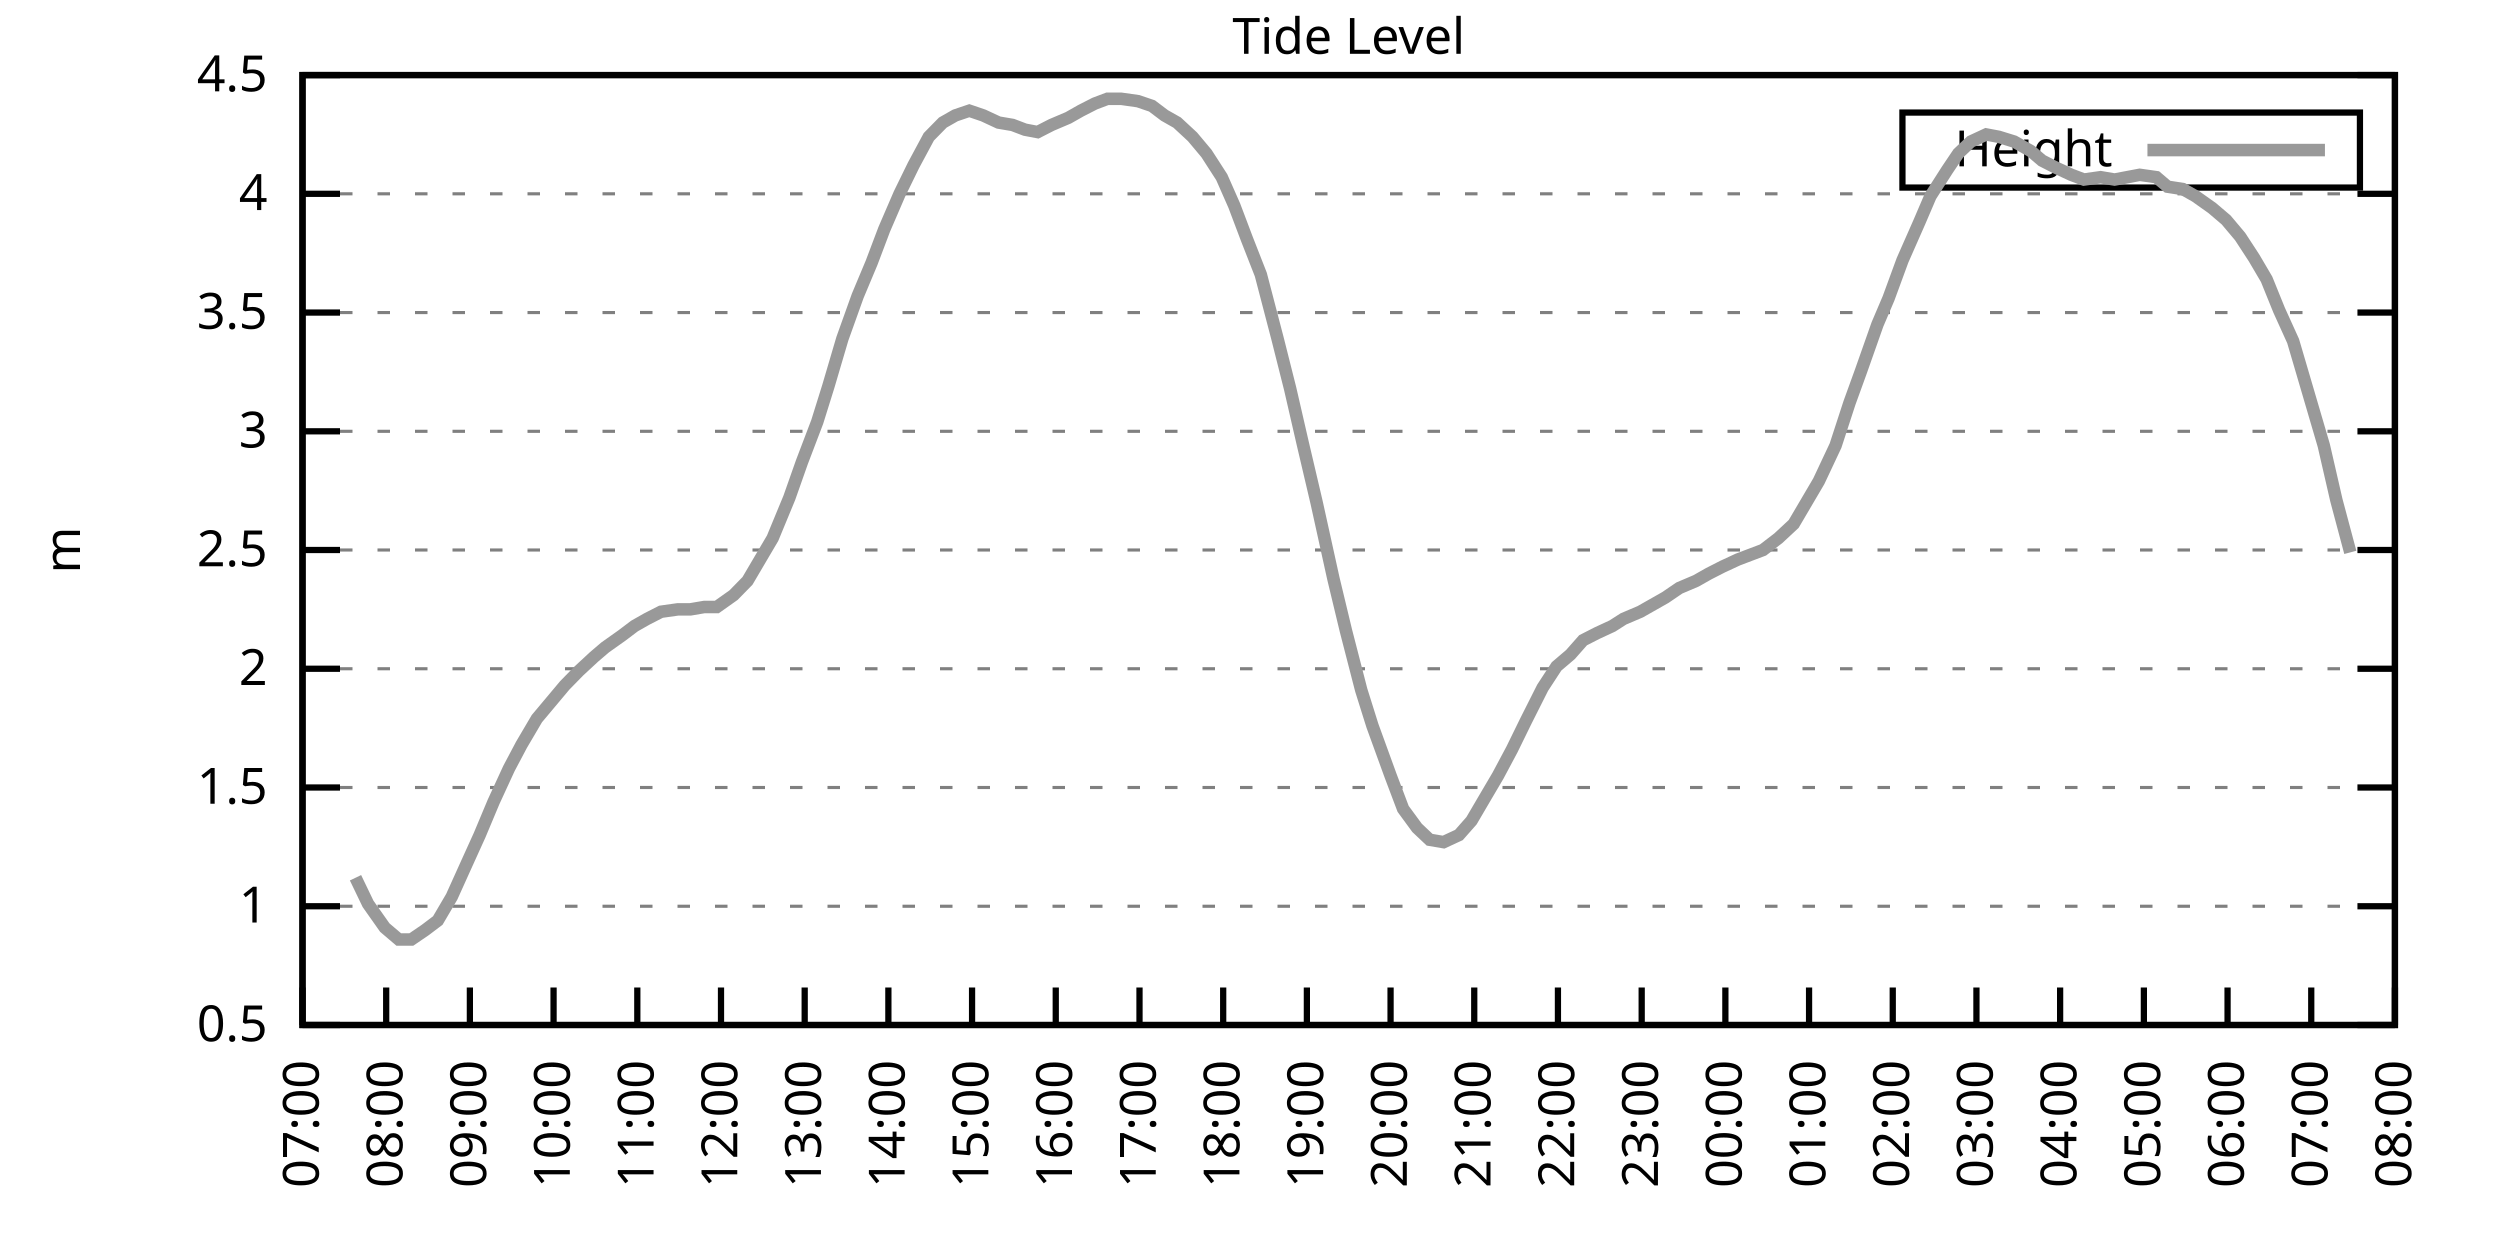
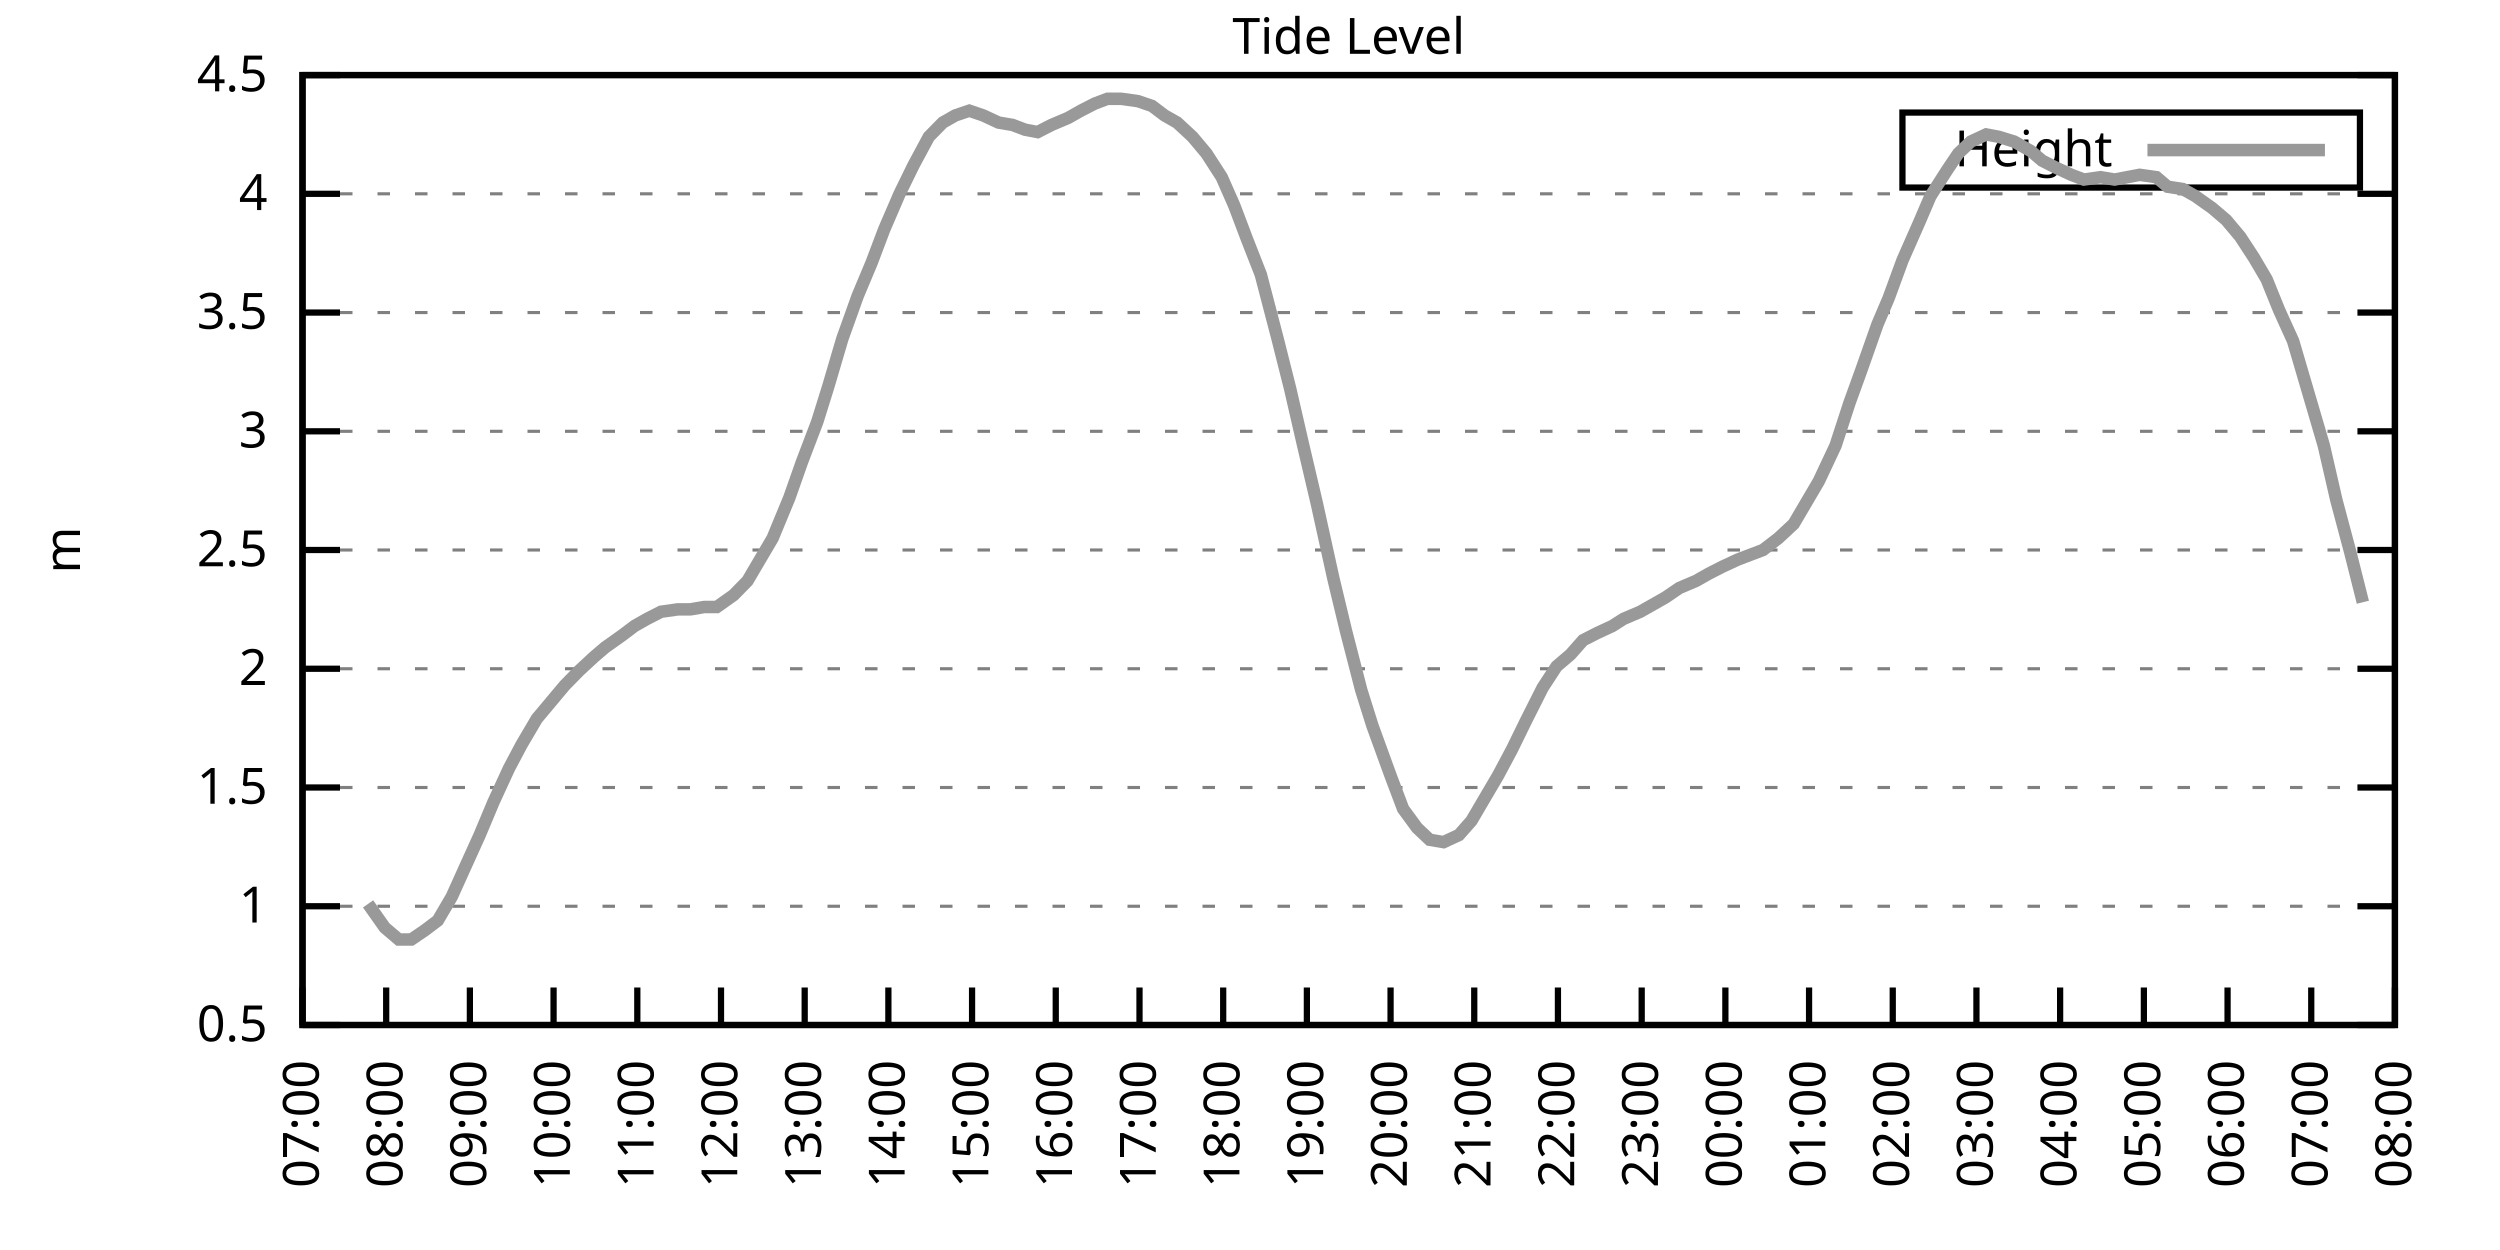
<svg xmlns="http://www.w3.org/2000/svg" xmlns:xlink="http://www.w3.org/1999/xlink" width="400" height="200" viewBox="0 0 400 200">
  <g id="gnuplot_canvas">
    <rect x="0" y="0" width="400" height="200" fill="none" />
    <defs>
      <circle id="gpDot" r="0.5" stroke-width="0.5" stroke="currentColor" />
      <path id="gpPt0" stroke-width="0.333" stroke="currentColor" d="M-1,0 h2 M0,-1 v2" />
      <path id="gpPt1" stroke-width="0.333" stroke="currentColor" d="M-1,-1 L1,1 M1,-1 L-1,1" />
      <path id="gpPt2" stroke-width="0.333" stroke="currentColor" d="M-1,0 L1,0 M0,-1 L0,1 M-1,-1 L1,1 M-1,1 L1,-1" />
      <rect id="gpPt3" stroke-width="0.333" stroke="currentColor" x="-1" y="-1" width="2" height="2" />
      <rect id="gpPt4" stroke-width="0.333" stroke="currentColor" fill="currentColor" x="-1" y="-1" width="2" height="2" />
      <circle id="gpPt5" stroke-width="0.333" stroke="currentColor" cx="0" cy="0" r="1" />
      <use xlink:href="#gpPt5" id="gpPt6" fill="currentColor" stroke="none" />
      <path id="gpPt7" stroke-width="0.333" stroke="currentColor" d="M0,-1.33 L-1.33,0.67 L1.33,0.67 z" />
      <use xlink:href="#gpPt7" id="gpPt8" fill="currentColor" stroke="none" />
      <use xlink:href="#gpPt7" id="gpPt9" stroke="currentColor" transform="rotate(180)" />
      <use xlink:href="#gpPt9" id="gpPt10" fill="currentColor" stroke="none" />
      <use xlink:href="#gpPt3" id="gpPt11" stroke="currentColor" transform="rotate(45)" />
      <use xlink:href="#gpPt11" id="gpPt12" fill="currentColor" stroke="none" />
      <path id="gpPt13" stroke-width="0.333" stroke="currentColor" d="M0,1.330 L1.265,0.411 L0.782,-1.067 L-0.782,-1.076 L-1.265,0.411 z" />
      <use xlink:href="#gpPt13" id="gpPt14" fill="currentColor" stroke="none" />
      <filter id="textbox" filterUnits="objectBoundingBox" x="0" y="0" height="1" width="1">
        <feFlood flood-color="white" flood-opacity="1" result="bgnd" />
        <feComposite in="SourceGraphic" in2="bgnd" operator="atop" />
      </filter>
      <filter id="greybox" filterUnits="objectBoundingBox" x="0" y="0" height="1" width="1">
        <feFlood flood-color="lightgrey" flood-opacity="1" result="grey" />
        <feComposite in="SourceGraphic" in2="grey" operator="atop" />
      </filter>
    </defs>
    <g fill="none" color="white" stroke="currentColor" stroke-width="1.00" stroke-linecap="butt" stroke-linejoin="miter">
</g>
    <g fill="none" color="black" stroke="currentColor" stroke-width="1.00" stroke-linecap="butt" stroke-linejoin="miter">
      <g stroke="none" shape-rendering="crispEdges">
        <polygon fill="rgb(255, 255, 255)" points="48.40,164.00 383.18,164.00 383.18,12.02 48.40,12.02 " />
      </g>
    </g>
    <g fill="none" color="black" stroke="currentColor" stroke-width="1.00" stroke-linecap="butt" stroke-linejoin="miter">
</g>
    <g fill="none" color="black" stroke="black" stroke-width="0.50" stroke-linecap="butt" stroke-linejoin="miter">
</g>
    <g fill="none" color="gray" stroke="currentColor" stroke-width="0.50" stroke-linecap="butt" stroke-linejoin="miter">
      <path stroke="gray" stroke-dasharray="2,4" class="gridline" d="M48.40,164.00 L383.19,164.00  " />
    </g>
    <g fill="none" color="gray" stroke="gray" stroke-width="1.00" stroke-linecap="butt" stroke-linejoin="miter">
</g>
    <g fill="none" color="black" stroke="currentColor" stroke-width="1.00" stroke-linecap="butt" stroke-linejoin="miter">
      <path stroke="black" d="M48.40,164.00 L54.40,164.00 M383.19,164.00 L377.19,164.00  " />
      <g transform="translate(42.80,166.60)" stroke="none" fill="black" font-family="Sans" font-size="8.00" text-anchor="end">
        <text>
          <tspan font-family="Sans"> 0.5</tspan>
        </text>
      </g>
    </g>
    <g fill="none" color="black" stroke="currentColor" stroke-width="1.00" stroke-linecap="butt" stroke-linejoin="miter">
</g>
    <g fill="none" color="black" stroke="black" stroke-width="0.50" stroke-linecap="butt" stroke-linejoin="miter">
</g>
    <g fill="none" color="gray" stroke="currentColor" stroke-width="0.50" stroke-linecap="butt" stroke-linejoin="miter">
      <path stroke="gray" stroke-dasharray="2,4" class="gridline" d="M48.40,145.00 L383.19,145.00  " />
    </g>
    <g fill="none" color="gray" stroke="gray" stroke-width="1.00" stroke-linecap="butt" stroke-linejoin="miter">
</g>
    <g fill="none" color="black" stroke="currentColor" stroke-width="1.00" stroke-linecap="butt" stroke-linejoin="miter">
      <path stroke="black" d="M48.40,145.00 L54.40,145.00 M383.19,145.00 L377.19,145.00  " />
      <g transform="translate(42.80,147.60)" stroke="none" fill="black" font-family="Sans" font-size="8.00" text-anchor="end">
        <text>
          <tspan font-family="Sans"> 1</tspan>
        </text>
      </g>
    </g>
    <g fill="none" color="black" stroke="currentColor" stroke-width="1.00" stroke-linecap="butt" stroke-linejoin="miter">
</g>
    <g fill="none" color="black" stroke="black" stroke-width="0.50" stroke-linecap="butt" stroke-linejoin="miter">
</g>
    <g fill="none" color="gray" stroke="currentColor" stroke-width="0.50" stroke-linecap="butt" stroke-linejoin="miter">
      <path stroke="gray" stroke-dasharray="2,4" class="gridline" d="M48.40,126.00 L383.19,126.00  " />
    </g>
    <g fill="none" color="gray" stroke="gray" stroke-width="1.00" stroke-linecap="butt" stroke-linejoin="miter">
</g>
    <g fill="none" color="black" stroke="currentColor" stroke-width="1.00" stroke-linecap="butt" stroke-linejoin="miter">
      <path stroke="black" d="M48.40,126.00 L54.40,126.00 M383.19,126.00 L377.19,126.00  " />
      <g transform="translate(42.80,128.60)" stroke="none" fill="black" font-family="Sans" font-size="8.00" text-anchor="end">
        <text>
          <tspan font-family="Sans"> 1.5</tspan>
        </text>
      </g>
    </g>
    <g fill="none" color="black" stroke="currentColor" stroke-width="1.00" stroke-linecap="butt" stroke-linejoin="miter">
</g>
    <g fill="none" color="black" stroke="black" stroke-width="0.50" stroke-linecap="butt" stroke-linejoin="miter">
</g>
    <g fill="none" color="gray" stroke="currentColor" stroke-width="0.50" stroke-linecap="butt" stroke-linejoin="miter">
      <path stroke="gray" stroke-dasharray="2,4" class="gridline" d="M48.40,107.00 L383.19,107.00  " />
    </g>
    <g fill="none" color="gray" stroke="gray" stroke-width="1.00" stroke-linecap="butt" stroke-linejoin="miter">
</g>
    <g fill="none" color="black" stroke="currentColor" stroke-width="1.00" stroke-linecap="butt" stroke-linejoin="miter">
      <path stroke="black" d="M48.40,107.00 L54.40,107.00 M383.19,107.00 L377.19,107.00  " />
      <g transform="translate(42.80,109.60)" stroke="none" fill="black" font-family="Sans" font-size="8.00" text-anchor="end">
        <text>
          <tspan font-family="Sans"> 2</tspan>
        </text>
      </g>
    </g>
    <g fill="none" color="black" stroke="currentColor" stroke-width="1.00" stroke-linecap="butt" stroke-linejoin="miter">
</g>
    <g fill="none" color="black" stroke="black" stroke-width="0.50" stroke-linecap="butt" stroke-linejoin="miter">
</g>
    <g fill="none" color="gray" stroke="currentColor" stroke-width="0.50" stroke-linecap="butt" stroke-linejoin="miter">
      <path stroke="gray" stroke-dasharray="2,4" class="gridline" d="M48.40,88.00 L383.19,88.00  " />
    </g>
    <g fill="none" color="gray" stroke="gray" stroke-width="1.00" stroke-linecap="butt" stroke-linejoin="miter">
</g>
    <g fill="none" color="black" stroke="currentColor" stroke-width="1.00" stroke-linecap="butt" stroke-linejoin="miter">
      <path stroke="black" d="M48.40,88.00 L54.40,88.00 M383.19,88.00 L377.19,88.00  " />
      <g transform="translate(42.80,90.60)" stroke="none" fill="black" font-family="Sans" font-size="8.00" text-anchor="end">
        <text>
          <tspan font-family="Sans"> 2.5</tspan>
        </text>
      </g>
    </g>
    <g fill="none" color="black" stroke="currentColor" stroke-width="1.00" stroke-linecap="butt" stroke-linejoin="miter">
</g>
    <g fill="none" color="black" stroke="black" stroke-width="0.50" stroke-linecap="butt" stroke-linejoin="miter">
</g>
    <g fill="none" color="gray" stroke="currentColor" stroke-width="0.50" stroke-linecap="butt" stroke-linejoin="miter">
      <path stroke="gray" stroke-dasharray="2,4" class="gridline" d="M48.40,69.01 L383.19,69.01  " />
    </g>
    <g fill="none" color="gray" stroke="gray" stroke-width="1.00" stroke-linecap="butt" stroke-linejoin="miter">
</g>
    <g fill="none" color="black" stroke="currentColor" stroke-width="1.00" stroke-linecap="butt" stroke-linejoin="miter">
      <path stroke="black" d="M48.40,69.01 L54.40,69.01 M383.19,69.01 L377.19,69.01  " />
      <g transform="translate(42.80,71.61)" stroke="none" fill="black" font-family="Sans" font-size="8.00" text-anchor="end">
        <text>
          <tspan font-family="Sans"> 3</tspan>
        </text>
      </g>
    </g>
    <g fill="none" color="black" stroke="currentColor" stroke-width="1.00" stroke-linecap="butt" stroke-linejoin="miter">
</g>
    <g fill="none" color="black" stroke="black" stroke-width="0.50" stroke-linecap="butt" stroke-linejoin="miter">
</g>
    <g fill="none" color="gray" stroke="currentColor" stroke-width="0.50" stroke-linecap="butt" stroke-linejoin="miter">
      <path stroke="gray" stroke-dasharray="2,4" class="gridline" d="M48.40,50.01 L383.19,50.01  " />
    </g>
    <g fill="none" color="gray" stroke="gray" stroke-width="1.00" stroke-linecap="butt" stroke-linejoin="miter">
</g>
    <g fill="none" color="black" stroke="currentColor" stroke-width="1.00" stroke-linecap="butt" stroke-linejoin="miter">
      <path stroke="black" d="M48.40,50.01 L54.40,50.01 M383.19,50.01 L377.19,50.01  " />
      <g transform="translate(42.80,52.61)" stroke="none" fill="black" font-family="Sans" font-size="8.00" text-anchor="end">
        <text>
          <tspan font-family="Sans"> 3.5</tspan>
        </text>
      </g>
    </g>
    <g fill="none" color="black" stroke="currentColor" stroke-width="1.00" stroke-linecap="butt" stroke-linejoin="miter">
</g>
    <g fill="none" color="black" stroke="black" stroke-width="0.50" stroke-linecap="butt" stroke-linejoin="miter">
</g>
    <g fill="none" color="gray" stroke="currentColor" stroke-width="0.50" stroke-linecap="butt" stroke-linejoin="miter">
      <path stroke="gray" stroke-dasharray="2,4" class="gridline" d="M48.40,31.01 L383.19,31.01  " />
    </g>
    <g fill="none" color="gray" stroke="gray" stroke-width="1.00" stroke-linecap="butt" stroke-linejoin="miter">
</g>
    <g fill="none" color="black" stroke="currentColor" stroke-width="1.00" stroke-linecap="butt" stroke-linejoin="miter">
      <path stroke="black" d="M48.40,31.01 L54.40,31.01 M383.19,31.01 L377.19,31.01  " />
      <g transform="translate(42.80,33.61)" stroke="none" fill="black" font-family="Sans" font-size="8.00" text-anchor="end">
        <text>
          <tspan font-family="Sans"> 4</tspan>
        </text>
      </g>
    </g>
    <g fill="none" color="black" stroke="currentColor" stroke-width="1.00" stroke-linecap="butt" stroke-linejoin="miter">
</g>
    <g fill="none" color="black" stroke="black" stroke-width="0.50" stroke-linecap="butt" stroke-linejoin="miter">
</g>
    <g fill="none" color="gray" stroke="currentColor" stroke-width="0.50" stroke-linecap="butt" stroke-linejoin="miter">
      <path stroke="gray" stroke-dasharray="2,4" class="gridline" d="M48.40,12.01 L383.19,12.01  " />
    </g>
    <g fill="none" color="gray" stroke="gray" stroke-width="1.00" stroke-linecap="butt" stroke-linejoin="miter">
</g>
    <g fill="none" color="black" stroke="currentColor" stroke-width="1.00" stroke-linecap="butt" stroke-linejoin="miter">
      <path stroke="black" d="M48.40,12.01 L54.40,12.01 M383.19,12.01 L377.19,12.01  " />
      <g transform="translate(42.80,14.61)" stroke="none" fill="black" font-family="Sans" font-size="8.00" text-anchor="end">
        <text>
          <tspan font-family="Sans"> 4.5</tspan>
        </text>
      </g>
    </g>
    <g fill="none" color="black" stroke="currentColor" stroke-width="1.00" stroke-linecap="butt" stroke-linejoin="miter">
      <path stroke="black" d="M48.40,164.00 L48.40,158.00  " />
      <g transform="translate(51.00,169.60) rotate(270.00)" stroke="none" fill="black" font-family="Sans" font-size="8.00" text-anchor="end">
        <text>
          <tspan font-family="Sans">07:00</tspan>
        </text>
      </g>
    </g>
    <g fill="none" color="black" stroke="currentColor" stroke-width="1.00" stroke-linecap="butt" stroke-linejoin="miter">
      <path stroke="black" d="M61.79,164.00 L61.79,158.00  " />
      <g transform="translate(64.39,169.60) rotate(270.00)" stroke="none" fill="black" font-family="Sans" font-size="8.00" text-anchor="end">
        <text>
          <tspan font-family="Sans">08:00</tspan>
        </text>
      </g>
    </g>
    <g fill="none" color="black" stroke="currentColor" stroke-width="1.00" stroke-linecap="butt" stroke-linejoin="miter">
      <path stroke="black" d="M75.18,164.00 L75.18,158.00  " />
      <g transform="translate(77.78,169.60) rotate(270.00)" stroke="none" fill="black" font-family="Sans" font-size="8.00" text-anchor="end">
        <text>
          <tspan font-family="Sans">09:00</tspan>
        </text>
      </g>
    </g>
    <g fill="none" color="black" stroke="currentColor" stroke-width="1.00" stroke-linecap="butt" stroke-linejoin="miter">
      <path stroke="black" d="M88.57,164.00 L88.57,158.00  " />
      <g transform="translate(91.17,169.60) rotate(270.00)" stroke="none" fill="black" font-family="Sans" font-size="8.00" text-anchor="end">
        <text>
          <tspan font-family="Sans">10:00</tspan>
        </text>
      </g>
    </g>
    <g fill="none" color="black" stroke="currentColor" stroke-width="1.00" stroke-linecap="butt" stroke-linejoin="miter">
      <path stroke="black" d="M101.97,164.00 L101.97,158.00  " />
      <g transform="translate(104.57,169.60) rotate(270.00)" stroke="none" fill="black" font-family="Sans" font-size="8.00" text-anchor="end">
        <text>
          <tspan font-family="Sans">11:00</tspan>
        </text>
      </g>
    </g>
    <g fill="none" color="black" stroke="currentColor" stroke-width="1.00" stroke-linecap="butt" stroke-linejoin="miter">
      <path stroke="black" d="M115.36,164.00 L115.36,158.00  " />
      <g transform="translate(117.96,169.60) rotate(270.00)" stroke="none" fill="black" font-family="Sans" font-size="8.00" text-anchor="end">
        <text>
          <tspan font-family="Sans">12:00</tspan>
        </text>
      </g>
    </g>
    <g fill="none" color="black" stroke="currentColor" stroke-width="1.00" stroke-linecap="butt" stroke-linejoin="miter">
      <path stroke="black" d="M128.75,164.00 L128.75,158.00  " />
      <g transform="translate(131.35,169.60) rotate(270.00)" stroke="none" fill="black" font-family="Sans" font-size="8.00" text-anchor="end">
        <text>
          <tspan font-family="Sans">13:00</tspan>
        </text>
      </g>
    </g>
    <g fill="none" color="black" stroke="currentColor" stroke-width="1.00" stroke-linecap="butt" stroke-linejoin="miter">
      <path stroke="black" d="M142.14,164.00 L142.14,158.00  " />
      <g transform="translate(144.74,169.60) rotate(270.00)" stroke="none" fill="black" font-family="Sans" font-size="8.00" text-anchor="end">
        <text>
          <tspan font-family="Sans">14:00</tspan>
        </text>
      </g>
    </g>
    <g fill="none" color="black" stroke="currentColor" stroke-width="1.00" stroke-linecap="butt" stroke-linejoin="miter">
      <path stroke="black" d="M155.53,164.00 L155.53,158.00  " />
      <g transform="translate(158.13,169.60) rotate(270.00)" stroke="none" fill="black" font-family="Sans" font-size="8.00" text-anchor="end">
        <text>
          <tspan font-family="Sans">15:00</tspan>
        </text>
      </g>
    </g>
    <g fill="none" color="black" stroke="currentColor" stroke-width="1.00" stroke-linecap="butt" stroke-linejoin="miter">
      <path stroke="black" d="M168.92,164.00 L168.92,158.00  " />
      <g transform="translate(171.52,169.60) rotate(270.00)" stroke="none" fill="black" font-family="Sans" font-size="8.00" text-anchor="end">
        <text>
          <tspan font-family="Sans">16:00</tspan>
        </text>
      </g>
    </g>
    <g fill="none" color="black" stroke="currentColor" stroke-width="1.00" stroke-linecap="butt" stroke-linejoin="miter">
      <path stroke="black" d="M182.32,164.00 L182.32,158.00  " />
      <g transform="translate(184.92,169.60) rotate(270.00)" stroke="none" fill="black" font-family="Sans" font-size="8.00" text-anchor="end">
        <text>
          <tspan font-family="Sans">17:00</tspan>
        </text>
      </g>
    </g>
    <g fill="none" color="black" stroke="currentColor" stroke-width="1.00" stroke-linecap="butt" stroke-linejoin="miter">
      <path stroke="black" d="M195.71,164.00 L195.71,158.00  " />
      <g transform="translate(198.31,169.60) rotate(270.00)" stroke="none" fill="black" font-family="Sans" font-size="8.00" text-anchor="end">
        <text>
          <tspan font-family="Sans">18:00</tspan>
        </text>
      </g>
    </g>
    <g fill="none" color="black" stroke="currentColor" stroke-width="1.00" stroke-linecap="butt" stroke-linejoin="miter">
      <path stroke="black" d="M209.10,164.00 L209.10,158.00  " />
      <g transform="translate(211.70,169.60) rotate(270.00)" stroke="none" fill="black" font-family="Sans" font-size="8.00" text-anchor="end">
        <text>
          <tspan font-family="Sans">19:00</tspan>
        </text>
      </g>
    </g>
    <g fill="none" color="black" stroke="currentColor" stroke-width="1.00" stroke-linecap="butt" stroke-linejoin="miter">
      <path stroke="black" d="M222.49,164.00 L222.49,158.00  " />
      <g transform="translate(225.09,169.60) rotate(270.00)" stroke="none" fill="black" font-family="Sans" font-size="8.00" text-anchor="end">
        <text>
          <tspan font-family="Sans">20:00</tspan>
        </text>
      </g>
    </g>
    <g fill="none" color="black" stroke="currentColor" stroke-width="1.00" stroke-linecap="butt" stroke-linejoin="miter">
      <path stroke="black" d="M235.88,164.00 L235.88,158.00  " />
      <g transform="translate(238.48,169.60) rotate(270.00)" stroke="none" fill="black" font-family="Sans" font-size="8.00" text-anchor="end">
        <text>
          <tspan font-family="Sans">21:00</tspan>
        </text>
      </g>
    </g>
    <g fill="none" color="black" stroke="currentColor" stroke-width="1.00" stroke-linecap="butt" stroke-linejoin="miter">
      <path stroke="black" d="M249.27,164.00 L249.27,158.00  " />
      <g transform="translate(251.87,169.60) rotate(270.00)" stroke="none" fill="black" font-family="Sans" font-size="8.00" text-anchor="end">
        <text>
          <tspan font-family="Sans">22:00</tspan>
        </text>
      </g>
    </g>
    <g fill="none" color="black" stroke="currentColor" stroke-width="1.00" stroke-linecap="butt" stroke-linejoin="miter">
      <path stroke="black" d="M262.67,164.00 L262.67,158.00  " />
      <g transform="translate(265.27,169.60) rotate(270.00)" stroke="none" fill="black" font-family="Sans" font-size="8.00" text-anchor="end">
        <text>
          <tspan font-family="Sans">23:00</tspan>
        </text>
      </g>
    </g>
    <g fill="none" color="black" stroke="currentColor" stroke-width="1.00" stroke-linecap="butt" stroke-linejoin="miter">
      <path stroke="black" d="M276.06,164.00 L276.06,158.00  " />
      <g transform="translate(278.66,169.60) rotate(270.00)" stroke="none" fill="black" font-family="Sans" font-size="8.00" text-anchor="end">
        <text>
          <tspan font-family="Sans">00:00</tspan>
        </text>
      </g>
    </g>
    <g fill="none" color="black" stroke="currentColor" stroke-width="1.00" stroke-linecap="butt" stroke-linejoin="miter">
      <path stroke="black" d="M289.45,164.00 L289.45,158.00  " />
      <g transform="translate(292.05,169.60) rotate(270.00)" stroke="none" fill="black" font-family="Sans" font-size="8.00" text-anchor="end">
        <text>
          <tspan font-family="Sans">01:00</tspan>
        </text>
      </g>
    </g>
    <g fill="none" color="black" stroke="currentColor" stroke-width="1.00" stroke-linecap="butt" stroke-linejoin="miter">
      <path stroke="black" d="M302.84,164.00 L302.84,158.00  " />
      <g transform="translate(305.44,169.60) rotate(270.00)" stroke="none" fill="black" font-family="Sans" font-size="8.00" text-anchor="end">
        <text>
          <tspan font-family="Sans">02:00</tspan>
        </text>
      </g>
    </g>
    <g fill="none" color="black" stroke="currentColor" stroke-width="1.00" stroke-linecap="butt" stroke-linejoin="miter">
      <path stroke="black" d="M316.23,164.00 L316.23,158.00  " />
      <g transform="translate(318.83,169.60) rotate(270.00)" stroke="none" fill="black" font-family="Sans" font-size="8.00" text-anchor="end">
        <text>
          <tspan font-family="Sans">03:00</tspan>
        </text>
      </g>
    </g>
    <g fill="none" color="black" stroke="currentColor" stroke-width="1.00" stroke-linecap="butt" stroke-linejoin="miter">
      <path stroke="black" d="M329.62,164.00 L329.62,158.00  " />
      <g transform="translate(332.22,169.60) rotate(270.00)" stroke="none" fill="black" font-family="Sans" font-size="8.00" text-anchor="end">
        <text>
          <tspan font-family="Sans">04:00</tspan>
        </text>
      </g>
    </g>
    <g fill="none" color="black" stroke="currentColor" stroke-width="1.00" stroke-linecap="butt" stroke-linejoin="miter">
      <path stroke="black" d="M343.02,164.00 L343.02,158.00  " />
      <g transform="translate(345.62,169.60) rotate(270.00)" stroke="none" fill="black" font-family="Sans" font-size="8.00" text-anchor="end">
        <text>
          <tspan font-family="Sans">05:00</tspan>
        </text>
      </g>
    </g>
    <g fill="none" color="black" stroke="currentColor" stroke-width="1.00" stroke-linecap="butt" stroke-linejoin="miter">
      <path stroke="black" d="M356.41,164.00 L356.41,158.00  " />
      <g transform="translate(359.01,169.60) rotate(270.00)" stroke="none" fill="black" font-family="Sans" font-size="8.00" text-anchor="end">
        <text>
          <tspan font-family="Sans">06:00</tspan>
        </text>
      </g>
    </g>
    <g fill="none" color="black" stroke="currentColor" stroke-width="1.00" stroke-linecap="butt" stroke-linejoin="miter">
      <path stroke="black" d="M369.80,164.00 L369.80,158.00  " />
      <g transform="translate(372.40,169.60) rotate(270.00)" stroke="none" fill="black" font-family="Sans" font-size="8.00" text-anchor="end">
        <text>
          <tspan font-family="Sans">07:00</tspan>
        </text>
      </g>
    </g>
    <g fill="none" color="black" stroke="currentColor" stroke-width="1.00" stroke-linecap="butt" stroke-linejoin="miter">
      <path stroke="black" d="M383.19,164.00 L383.19,158.00  " />
      <g transform="translate(385.79,169.60) rotate(270.00)" stroke="none" fill="black" font-family="Sans" font-size="8.00" text-anchor="end">
        <text>
          <tspan font-family="Sans">08:00</tspan>
        </text>
      </g>
    </g>
    <g fill="none" color="black" stroke="currentColor" stroke-width="1.00" stroke-linecap="butt" stroke-linejoin="miter">
</g>
    <g fill="none" color="black" stroke="currentColor" stroke-width="1.00" stroke-linecap="butt" stroke-linejoin="miter">
      <path stroke="black" d="M48.40,12.01 L48.40,164.00 L383.19,164.00 L383.19,12.01 L48.40,12.01 Z  " />
    </g>
    <g fill="none" color="black" stroke="currentColor" stroke-width="1.00" stroke-linecap="butt" stroke-linejoin="miter">
</g>
    <g fill="none" color="black" stroke="currentColor" stroke-width="1.00" stroke-linecap="butt" stroke-linejoin="miter">
      <path stroke="black" d="M304.39,30.01 L304.39,18.01 L377.59,18.01 L377.59,30.01 L304.39,30.01 Z  " />
    </g>
    <g id="Tide_level_plot_1">
      <g fill="none" color="white" stroke="black" stroke-width="2.00" stroke-linecap="butt" stroke-linejoin="miter">
</g>
      <g fill="none" color="black" stroke="currentColor" stroke-width="2.00" stroke-linecap="butt" stroke-linejoin="miter">
        <g transform="translate(337.99,26.61)" stroke="none" fill="black" font-family="Sans" font-size="8.00" text-anchor="end">
          <text>
            <tspan font-family="Sans">Height</tspan>
          </text>
        </g>
      </g>
      <g fill="none" color="black" stroke="currentColor" stroke-width="2.00" stroke-linecap="butt" stroke-linejoin="miter">
-         <path stroke="rgb(153, 153, 153)" d="M343.59,24.01 L371.99,24.01 M56.88,140.44 L58.89,144.62 L61.57,148.42 L63.80,150.32 L65.81,150.32 L68.04,148.80   L70.05,147.28 L72.28,143.48 L74.51,138.54 L76.75,133.60 L78.98,128.28 L81.43,122.96 L83.44,119.16 L85.90,114.98   L88.13,112.32 L90.36,109.66 L92.59,107.38 L95.05,105.10 L96.83,103.58 L99.51,101.68 L101.52,100.16 L103.53,99.02   L105.76,97.88 L108.44,97.50 L110.45,97.50 L112.68,97.12 L114.69,97.12 L117.37,95.22 L119.60,92.94 L121.61,89.52   L123.62,86.11 L126.29,79.65 L128.30,73.95 L130.76,67.49 L132.54,61.79 L134.78,54.19 L137.23,47.35 L139.46,42.03   L141.47,36.71 L143.93,31.01 L146.16,26.45 L148.61,21.89 L150.85,19.61 L152.85,18.47 L155.09,17.71 L157.32,18.47   L159.77,19.61 L162.01,19.99 L164.01,20.75 L166.02,21.13 L168.25,19.99 L170.93,18.85 L172.94,17.71 L175.17,16.57   L177.18,15.81 L179.41,15.81 L182.09,16.19 L184.32,16.95 L186.33,18.47 L188.34,19.61 L190.80,21.89 L193.03,24.55   L195.48,28.35 L197.49,32.91 L199.50,38.23 L201.73,43.93 L204.41,54.19 L206.42,62.17 L208.43,70.91 L210.66,80.41   L213.34,92.56 L215.35,100.92 L217.80,110.42 L219.59,116.12 L222.49,124.10 L224.50,129.42 L226.73,132.46 L228.74,134.36   L230.97,134.74 L233.43,133.60 L235.44,131.32 L237.89,127.14 L239.68,124.10 L241.91,119.92 L244.14,115.36 L246.82,110.04   L249.05,106.62 L251.28,104.72 L253.29,102.44 L255.52,101.30 L257.98,100.16 L259.76,99.02 L262.44,97.88 L264.45,96.74   L266.46,95.60 L268.69,94.08 L271.37,92.94 L273.38,91.80 L275.61,90.66 L278.07,89.52 L280.07,88.76 L282.08,88.00   L284.54,86.11 L286.99,83.83 L289.00,80.41 L291.01,76.99 L293.69,71.29 L295.92,64.45 L297.71,59.51 L300.39,51.91   L302.17,47.73 L304.40,41.65 L307.08,35.57 L308.87,31.39 L311.54,27.21 L313.33,24.55 L315.34,22.65 L317.79,21.51   L319.80,21.89 L322.26,22.65 L324.94,24.17 L326.72,25.69 L328.95,26.83 L331.41,27.97 L333.42,28.73 L336.10,28.35   L338.33,28.73 L340.34,28.35 L342.35,27.97 L345.02,28.35 L346.81,29.87 L349.26,30.25 L351.27,31.39 L353.95,33.29   L356.18,35.19 L358.42,37.85 L360.65,41.27 L362.66,44.69 L364.66,49.63 L366.90,54.57 L368.91,61.41 L371.81,71.29   L373.82,80.03 L376.05,88.38  " />
+         <path stroke="rgb(153, 153, 153)" d="M343.59,24.01 L371.99,24.01 M58.89,144.62 L61.57,148.42 L63.80,150.32 L65.81,150.32 L68.04,148.80 L70.05,147.28   L72.28,143.48 L74.51,138.54 L76.75,133.60 L78.98,128.28 L81.43,122.96 L83.44,119.16 L85.90,114.98 L88.13,112.32   L90.36,109.66 L92.59,107.38 L95.05,105.10 L96.83,103.58 L99.51,101.68 L101.52,100.16 L103.53,99.02 L105.76,97.88   L108.44,97.50 L110.45,97.50 L112.68,97.12 L114.69,97.12 L117.37,95.22 L119.60,92.94 L121.61,89.52 L123.62,86.11   L126.29,79.65 L128.30,73.95 L130.76,67.49 L132.54,61.79 L134.78,54.19 L137.23,47.35 L139.46,42.03 L141.47,36.71   L143.93,31.01 L146.16,26.45 L148.61,21.89 L150.85,19.61 L152.85,18.47 L155.09,17.71 L157.32,18.47 L159.77,19.61   L162.01,19.99 L164.01,20.75 L166.02,21.13 L168.25,19.99 L170.93,18.85 L172.94,17.71 L175.17,16.57 L177.18,15.81   L179.41,15.81 L182.09,16.19 L184.32,16.95 L186.33,18.47 L188.34,19.61 L190.80,21.89 L193.03,24.55 L195.48,28.35   L197.49,32.91 L199.50,38.23 L201.73,43.93 L204.41,54.19 L206.42,62.17 L208.43,70.91 L210.66,80.41 L213.34,92.56   L215.35,100.92 L217.80,110.42 L219.59,116.12 L222.49,124.10 L224.50,129.42 L226.73,132.46 L228.74,134.36 L230.97,134.74   L233.43,133.60 L235.44,131.32 L237.89,127.14 L239.68,124.10 L241.91,119.92 L244.14,115.36 L246.82,110.04 L249.05,106.62   L251.28,104.72 L253.29,102.44 L255.52,101.30 L257.98,100.16 L259.76,99.02 L262.44,97.88 L264.45,96.74 L266.46,95.60   L268.69,94.08 L271.37,92.94 L273.38,91.80 L275.61,90.66 L278.07,89.52 L280.07,88.76 L282.08,88.00 L284.54,86.11   L286.99,83.83 L289.00,80.41 L291.01,76.99 L293.69,71.29 L295.92,64.45 L297.71,59.51 L300.39,51.91 L302.17,47.73   L304.40,41.65 L307.08,35.57 L308.87,31.39 L311.54,27.21 L313.33,24.55 L315.34,22.65 L317.79,21.51 L319.80,21.89   L322.26,22.65 L324.94,24.17 L326.72,25.69 L328.95,26.83 L331.41,27.97 L333.42,28.73 L336.10,28.35 L338.33,28.73   L340.34,28.35 L342.35,27.97 L345.02,28.35 L346.81,29.87 L349.26,30.25 L351.27,31.39 L353.95,33.29 L356.18,35.19   L358.42,37.85 L360.65,41.27 L362.66,44.69 L364.66,49.63 L366.90,54.57 L368.91,61.41 L371.81,71.29 L373.82,80.03   L376.05,88.38 L378.06,96.36  " />
      </g>
    </g>
    <g fill="none" color="black" stroke="currentColor" stroke-width="2.00" stroke-linecap="butt" stroke-linejoin="miter">
</g>
    <g fill="none" color="black" stroke="black" stroke-width="1.00" stroke-linecap="butt" stroke-linejoin="miter">
</g>
    <g fill="none" color="black" stroke="currentColor" stroke-width="1.00" stroke-linecap="butt" stroke-linejoin="miter">
      <path stroke="black" d="M48.40,12.01 L48.40,164.00 L383.19,164.00 L383.19,12.01 L48.40,12.01 Z  " />
      <g transform="translate(12.80,88.01) rotate(270.00)" stroke="none" fill="black" font-family="Sans" font-size="8.00" text-anchor="middle">
        <text>
          <tspan font-family="Sans">m</tspan>
        </text>
      </g>
    </g>
    <g fill="none" color="black" stroke="currentColor" stroke-width="1.00" stroke-linecap="butt" stroke-linejoin="miter">
</g>
    <g fill="none" color="black" stroke="currentColor" stroke-width="1.00" stroke-linecap="butt" stroke-linejoin="miter">
      <g transform="translate(215.79,8.61)" stroke="none" fill="black" font-family="Sans" font-size="8.00" text-anchor="middle">
        <text>
          <tspan font-family="Sans">Tide Level</tspan>
        </text>
      </g>
    </g>
    <g fill="none" color="black" stroke="currentColor" stroke-width="1.00" stroke-linecap="butt" stroke-linejoin="miter">
</g>
  </g>
</svg>
